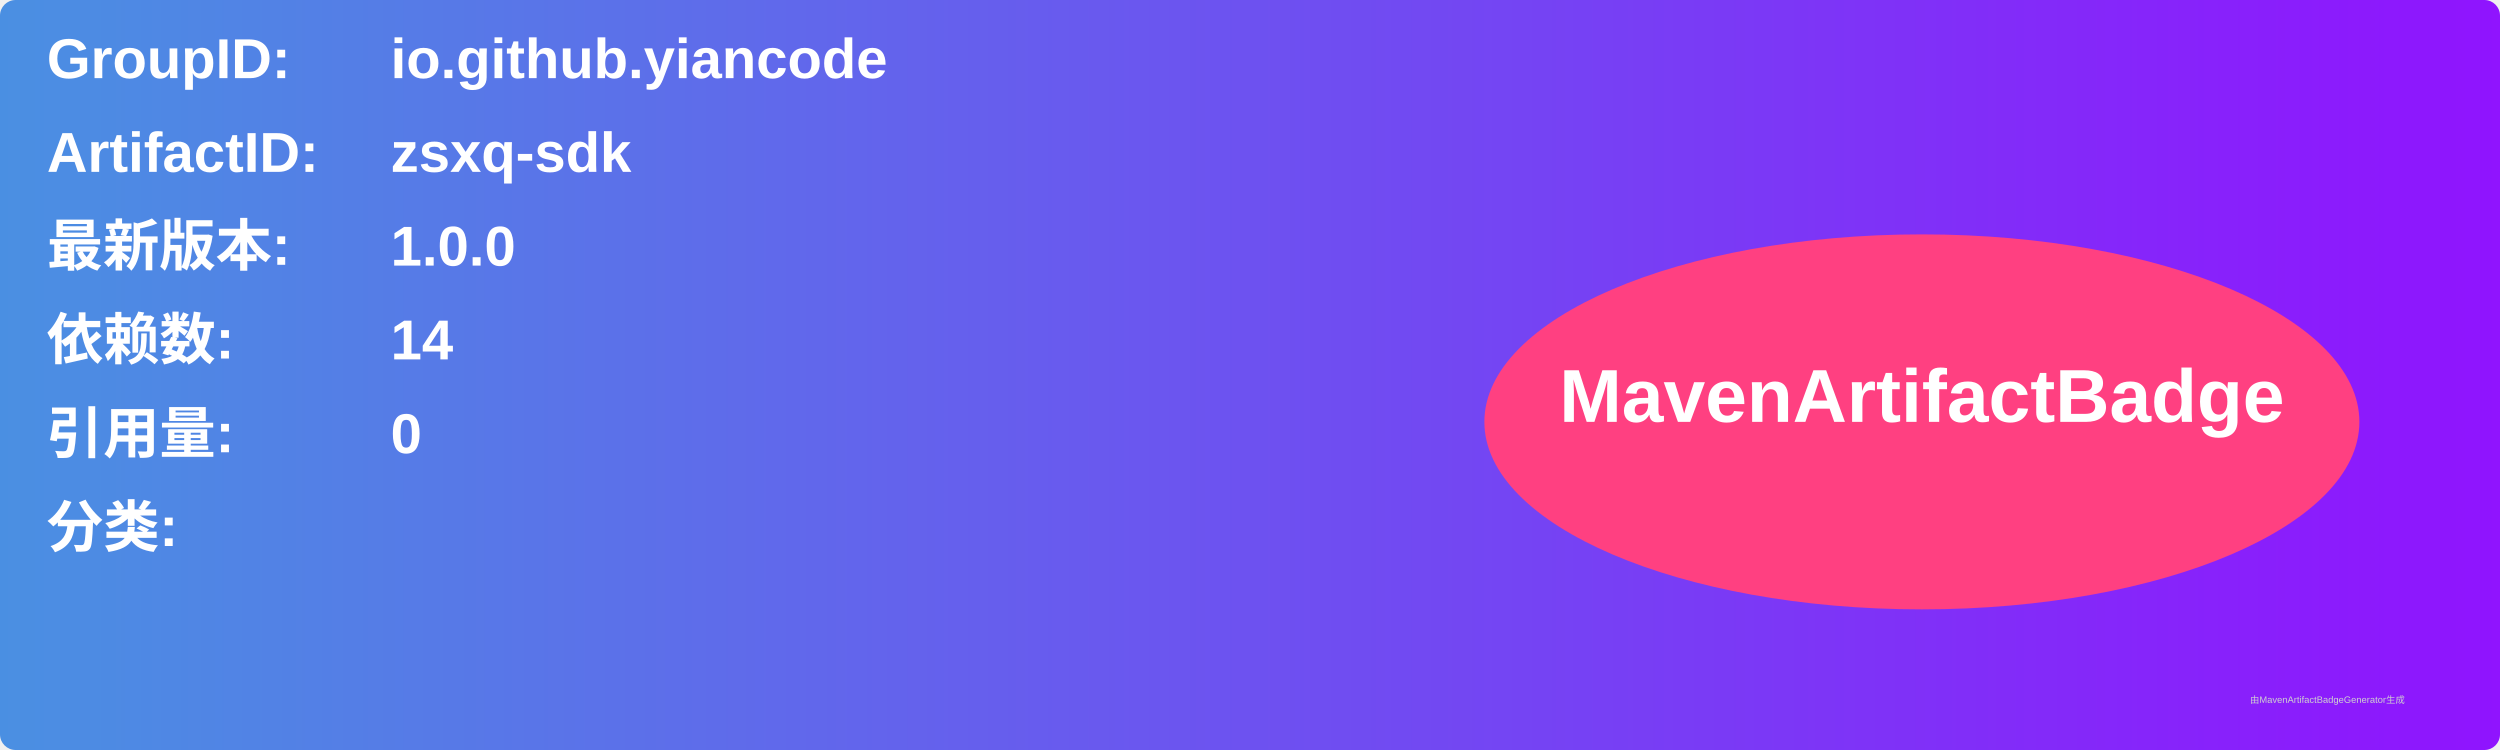
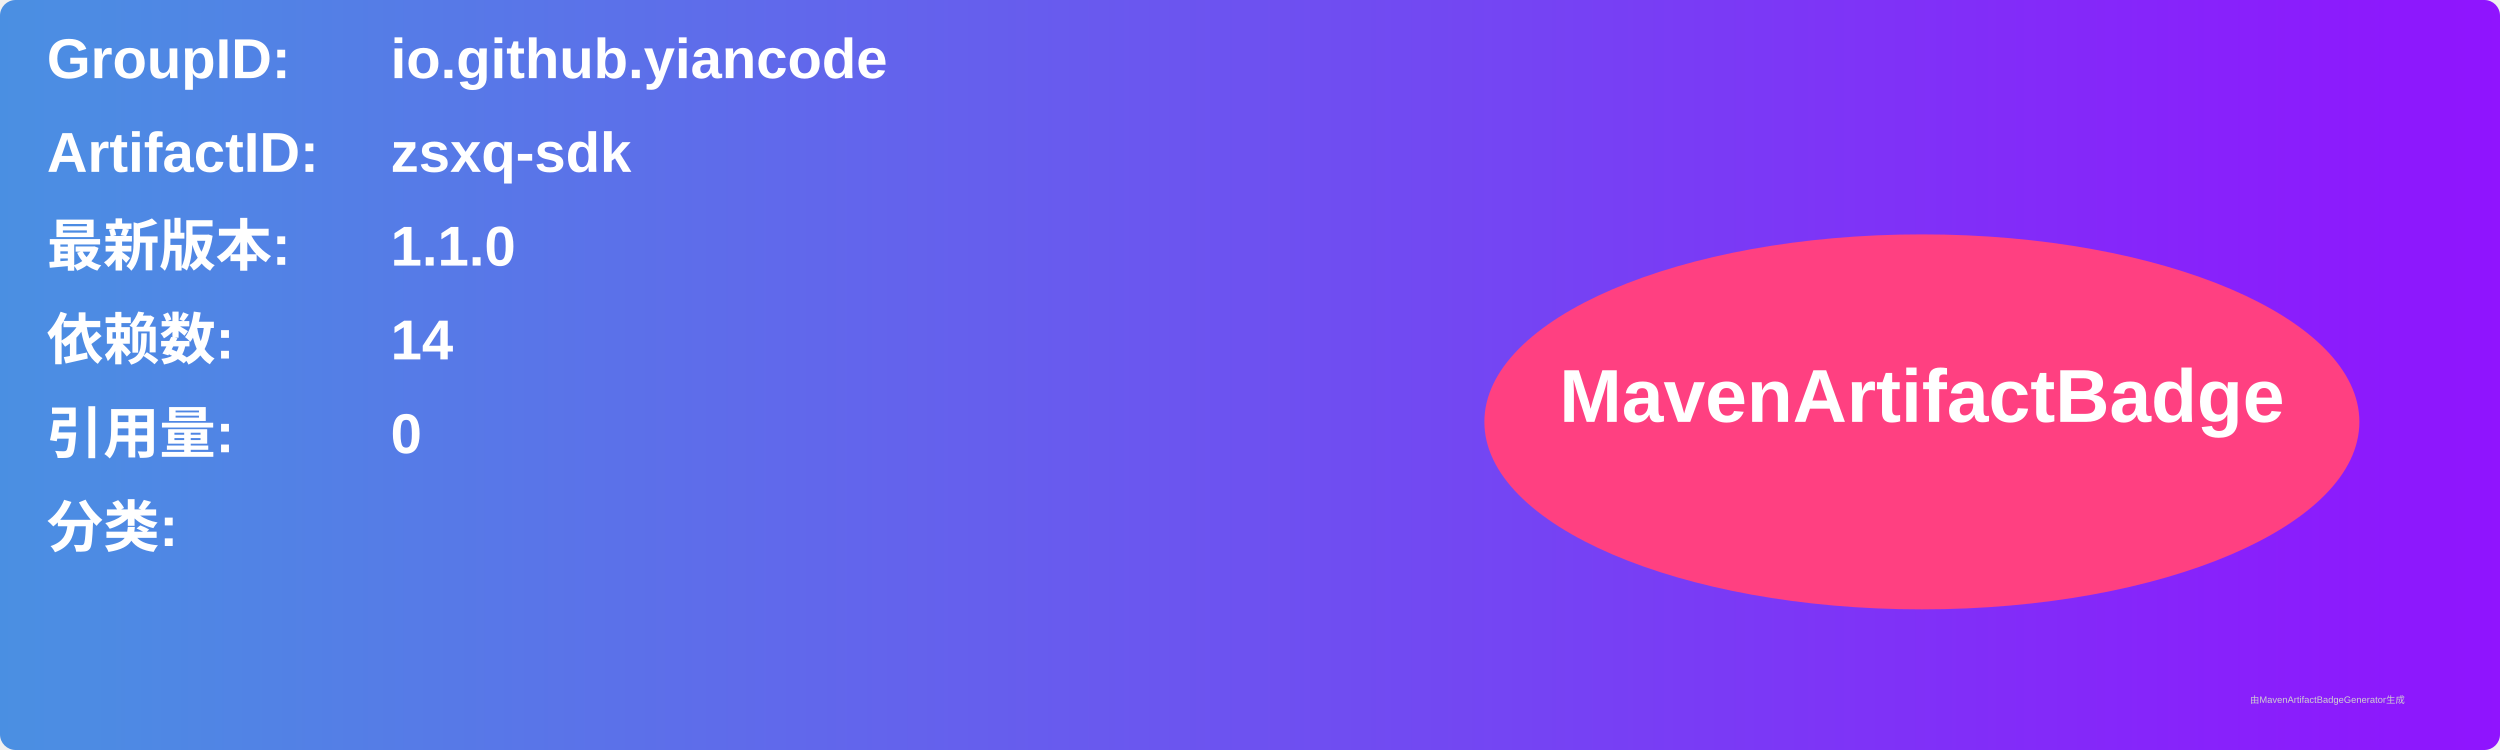
<svg xmlns="http://www.w3.org/2000/svg" width="800" height="240" viewBox="0 0 800 240">
  <linearGradient id="grad" x1="0%" y1="0%" x2="100%" y2="0%">
    <stop offset="0%" stop-color="#4a90e2" />
    <stop offset="100%" stop-color="#9013fe" />
  </linearGradient>
  <rect width="100%" height="100%" rx="5" ry="5" fill="url(#grad)" />
  <g transform="translate(15, 15)">
    <text x="0" y="10" font-family="Arial" font-size="18" fill="white" font-weight="bold" width="260">GroupID:</text>
    <text x="110" y="10" font-family="Arial" font-size="18" fill="white" font-weight="bold" width="460">io.github.yiancode</text>
    <text x="0" y="40" font-family="Arial" font-size="18" fill="white" font-weight="bold" width="260">ArtifactID:</text>
    <text x="110" y="40" font-family="Arial" font-size="18" fill="white" font-weight="bold" width="460">zsxq-sdk</text>
    <text x="0" y="70" font-family="Arial" font-size="18" fill="white" font-weight="bold">最新版本:</text>
    <text x="110" y="70" font-family="Arial" font-size="18" fill="white" font-weight="bold">
-       <tspan font-weight="bold">1.0.0</tspan>
+       <tspan font-weight="bold">1.1.0</tspan>
    </text>
    <text x="0" y="100" font-family="Arial" font-size="18" fill="white" font-weight="bold">依赖数: </text>
    <text x="110" y="100" font-family="Arial" font-size="18" fill="white">
      <tspan font-weight="bold">14</tspan>
    </text>
    <text x="0" y="130" font-family="Arial" font-size="18" fill="white" font-weight="bold">引用量: </text>
    <text x="110" y="130" font-family="Arial" font-size="18" fill="white">
      <tspan font-weight="bold">0</tspan>
    </text>
    <text x="0" y="160" font-family="Arial" font-size="18" fill="white" font-weight="bold">分类:</text>
    <text x="10" y="190" font-family="Arial" font-size="10" fill="white">
      <tspan font-weight="bold" />
    </text>
    <ellipse cx="600" cy="120" rx="140" ry="60" fill="#ff4081" />
    <text x="600" y="120" text-anchor="middle" font-family="Arial" font-size="24" fill="white" font-weight="bold">MavenArtifactBadge</text>
  </g>
  <text x="720" y="225" font-family="Arial" font-size="3" fill="#d0d0d0">由MavenArtifactBadgeGenerator生成</text>
</svg>
